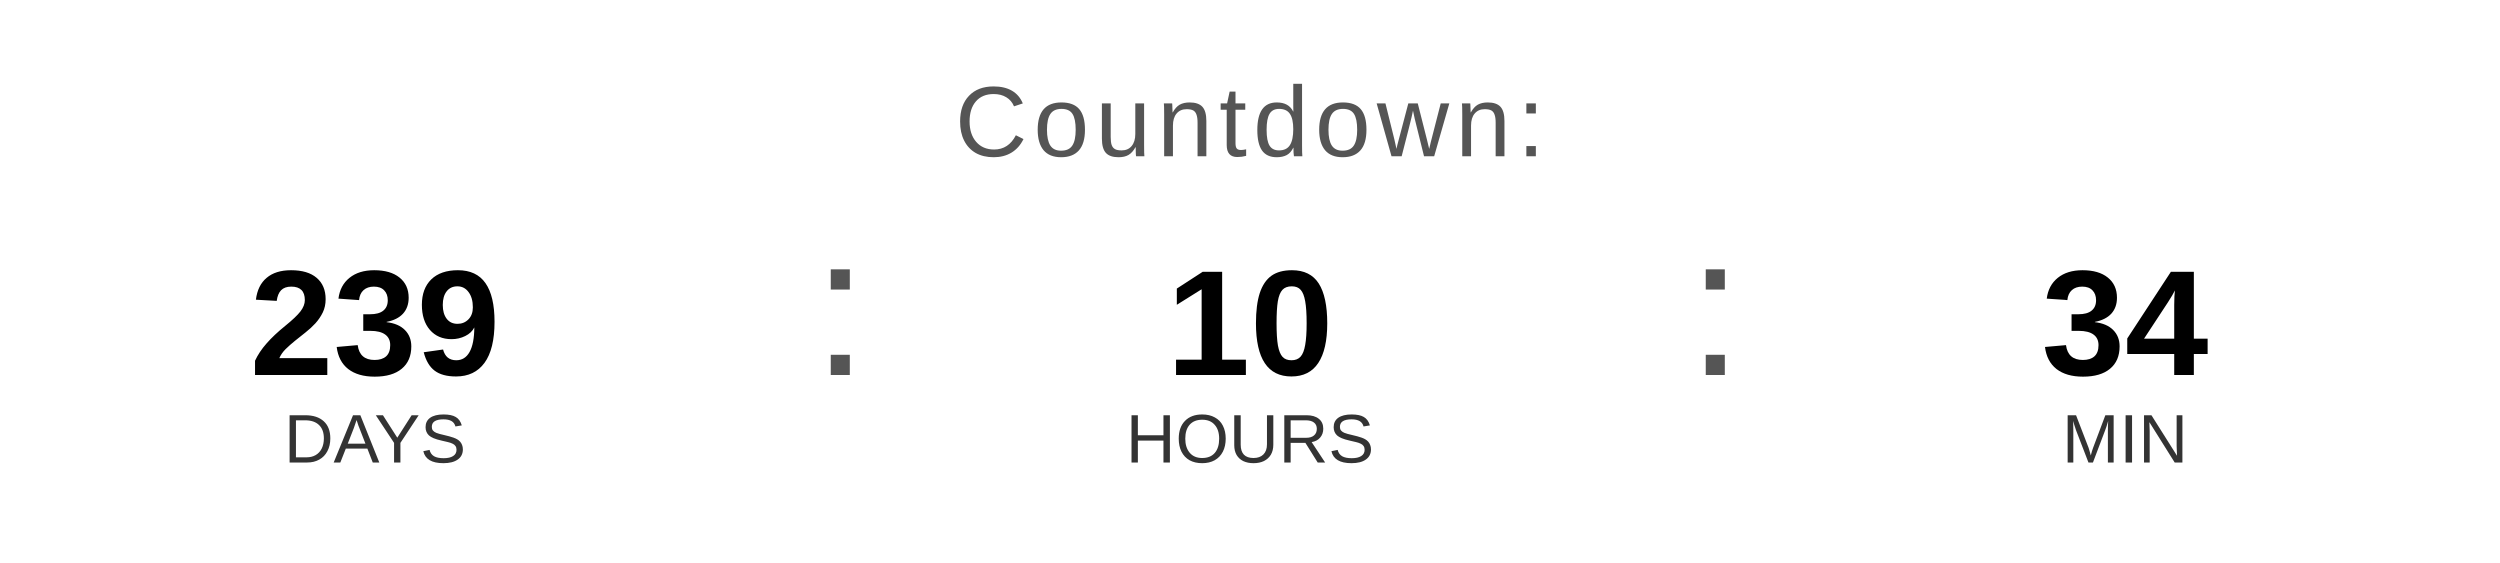
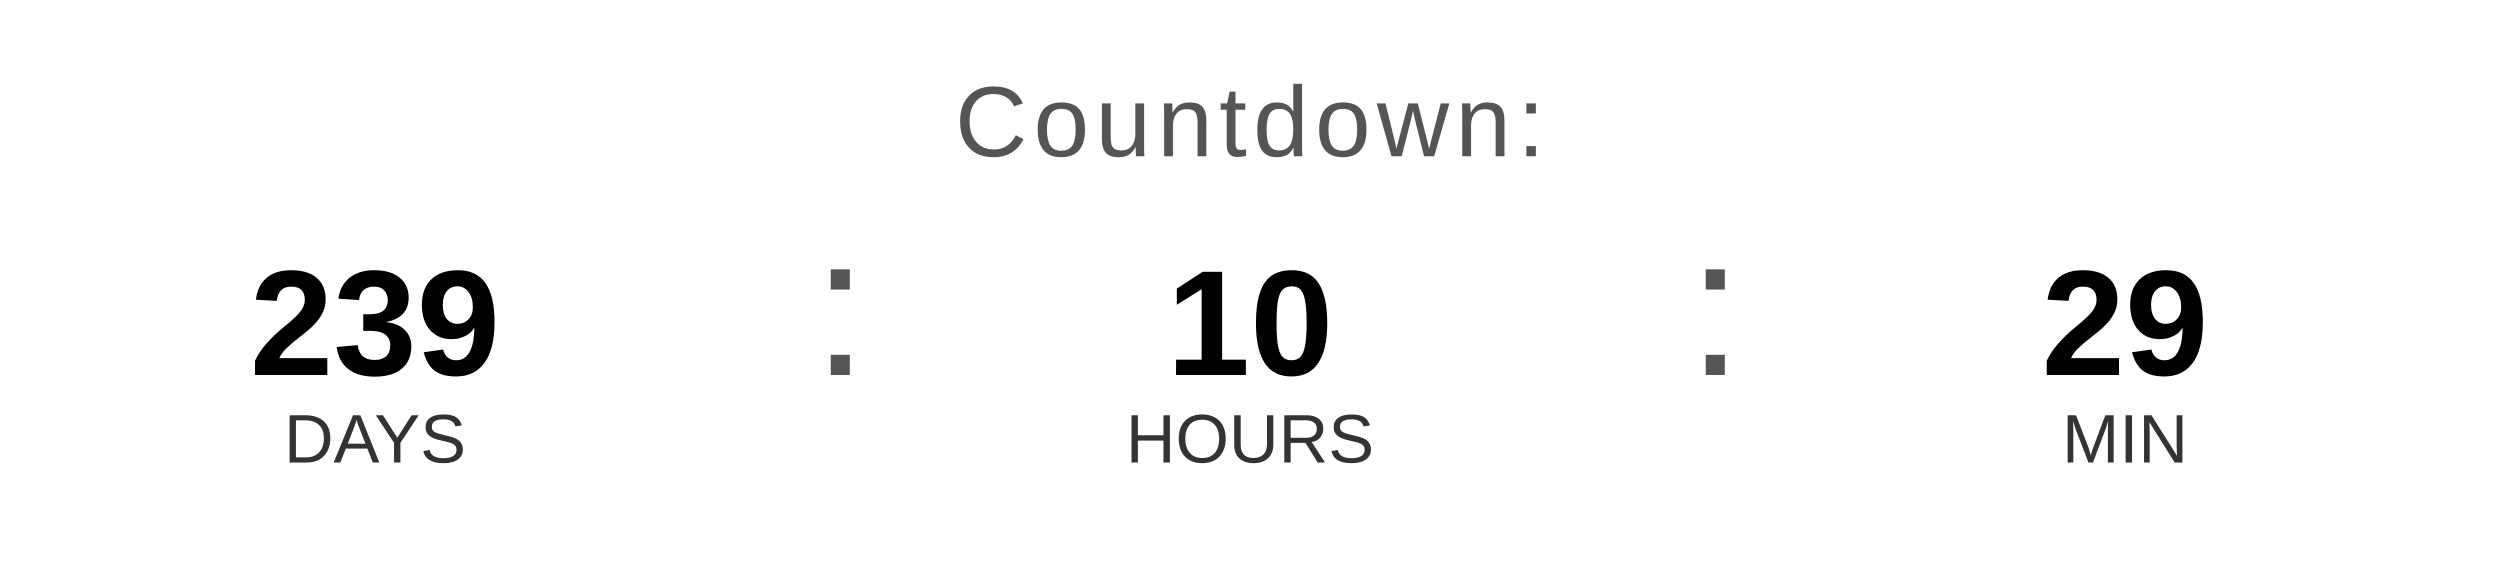
<svg xmlns="http://www.w3.org/2000/svg" width="400" height="90" viewBox="0 0 400 90">
  <text x="200" y="25" font-family="Arial, Helvetica, sans-serif" font-size="16" fill="#555555" text-anchor="middle" letter-spacing="1">
    Countdown:
  </text>
  <text x="60" y="60" font-family="Arial, Helvetica, sans-serif" font-size="24" font-weight="bold" fill="#000000" text-anchor="middle">239</text>
  <text x="60" y="74" font-family="Arial, Helvetica, sans-serif" font-size="11" fill="#333333" text-anchor="middle">DAYS</text>
  <text x="130" y="60" font-family="Arial, sans-serif" font-size="32" fill="#555555">:</text>
  <text x="200" y="60" font-family="Arial, Helvetica, sans-serif" font-size="24" font-weight="bold" fill="#000000" text-anchor="middle">10</text>
  <text x="200" y="74" font-family="Arial, Helvetica, sans-serif" font-size="11" fill="#333333" text-anchor="middle">HOURS</text>
  <text x="270" y="60" font-family="Arial, sans-serif" font-size="32" fill="#555555">:</text>
-   <text x="340" y="60" font-family="Arial, Helvetica, sans-serif" font-size="24" font-weight="bold" fill="#000000" text-anchor="middle">34</text>
+   <text x="340" y="60" font-family="Arial, Helvetica, sans-serif" font-size="24" font-weight="bold" fill="#000000" text-anchor="middle">29</text>
  <text x="340" y="74" font-family="Arial, Helvetica, sans-serif" font-size="11" fill="#333333" text-anchor="middle">MIN</text>
</svg>
